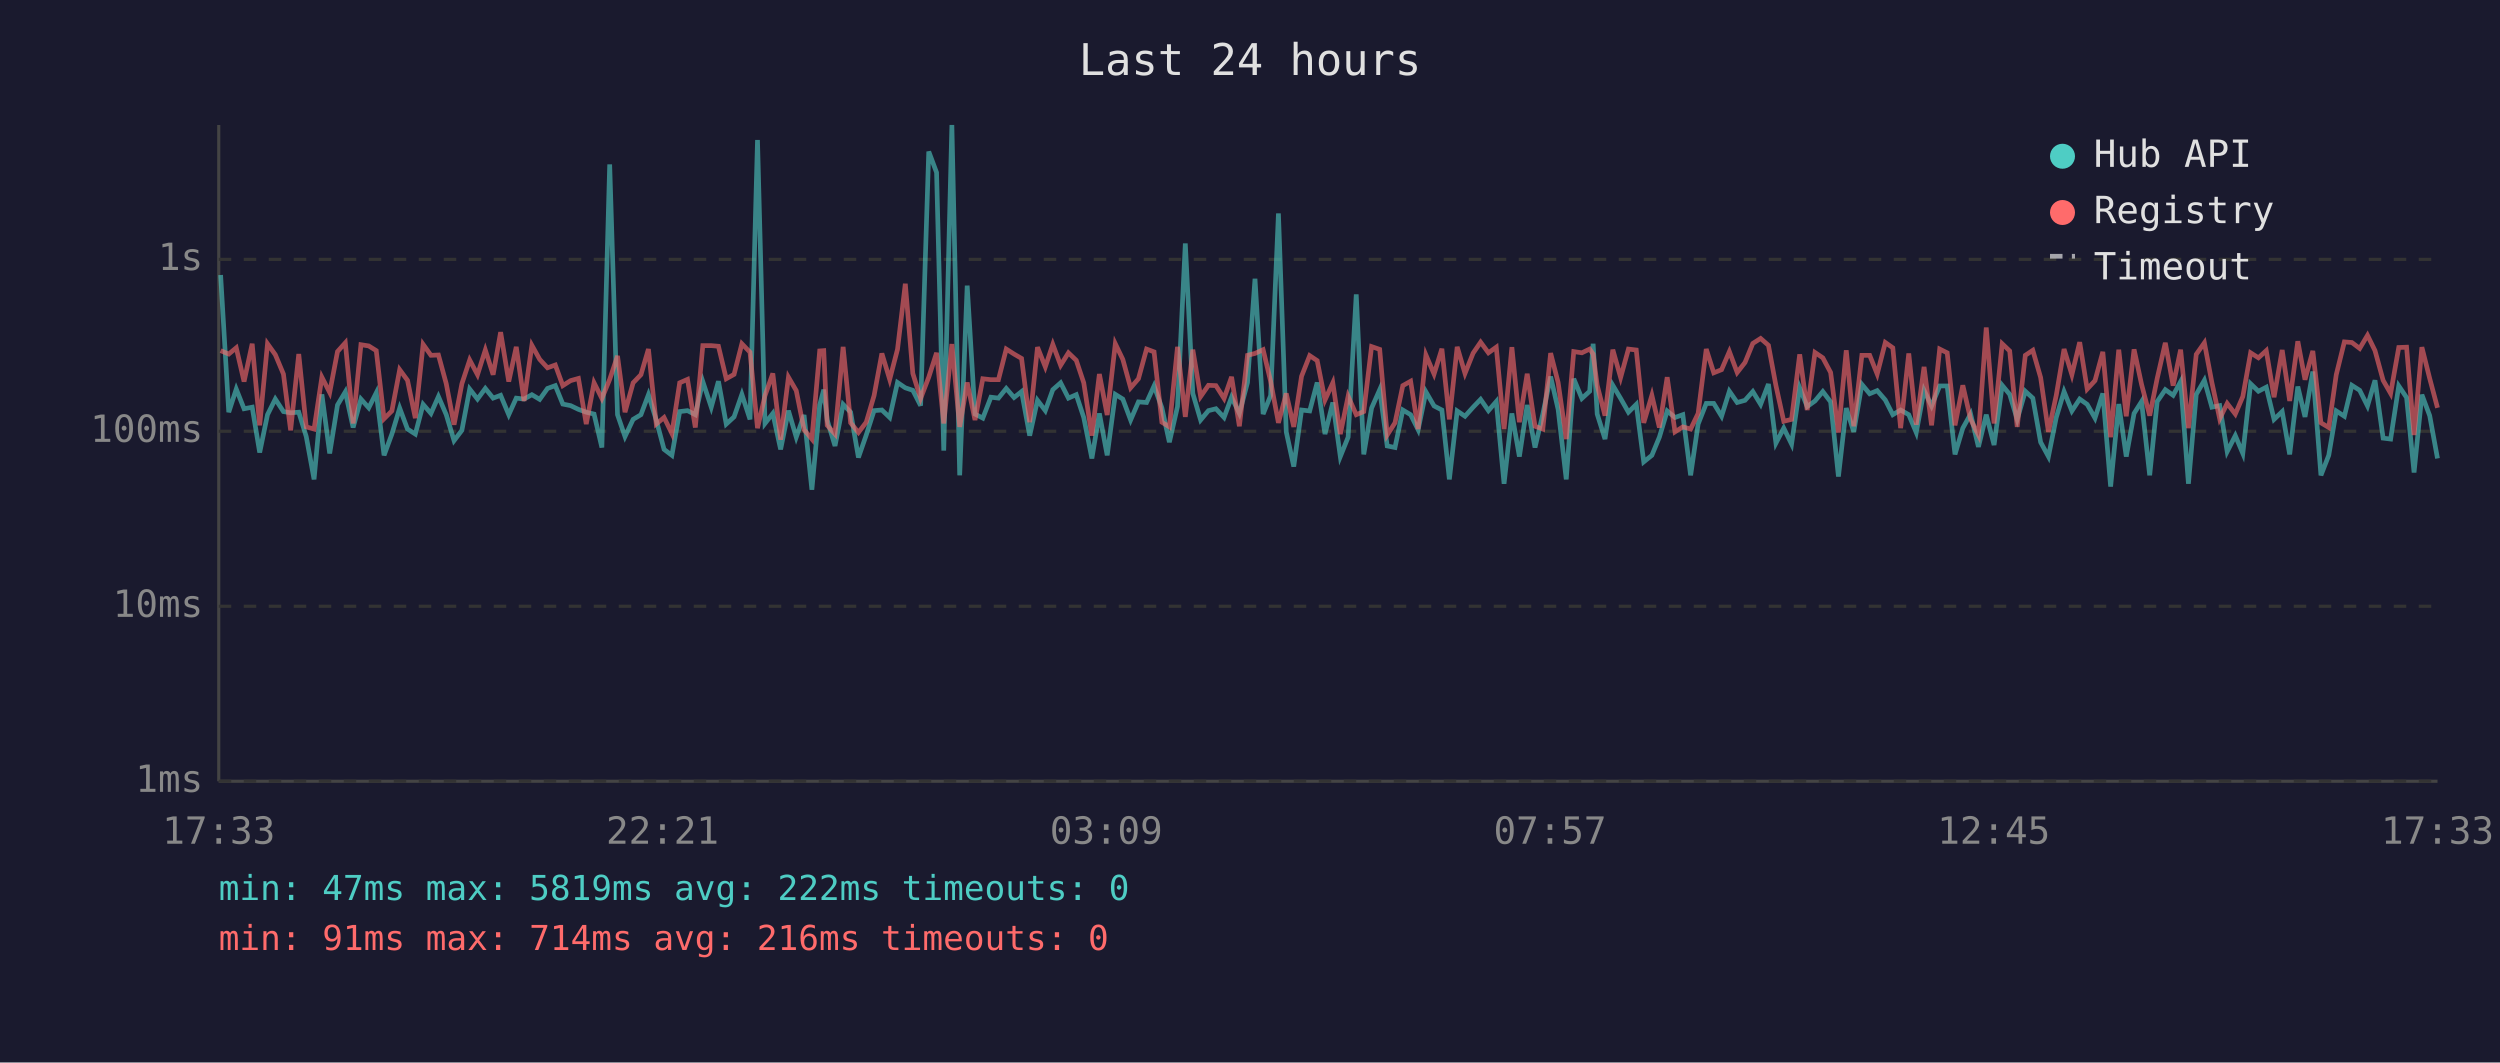
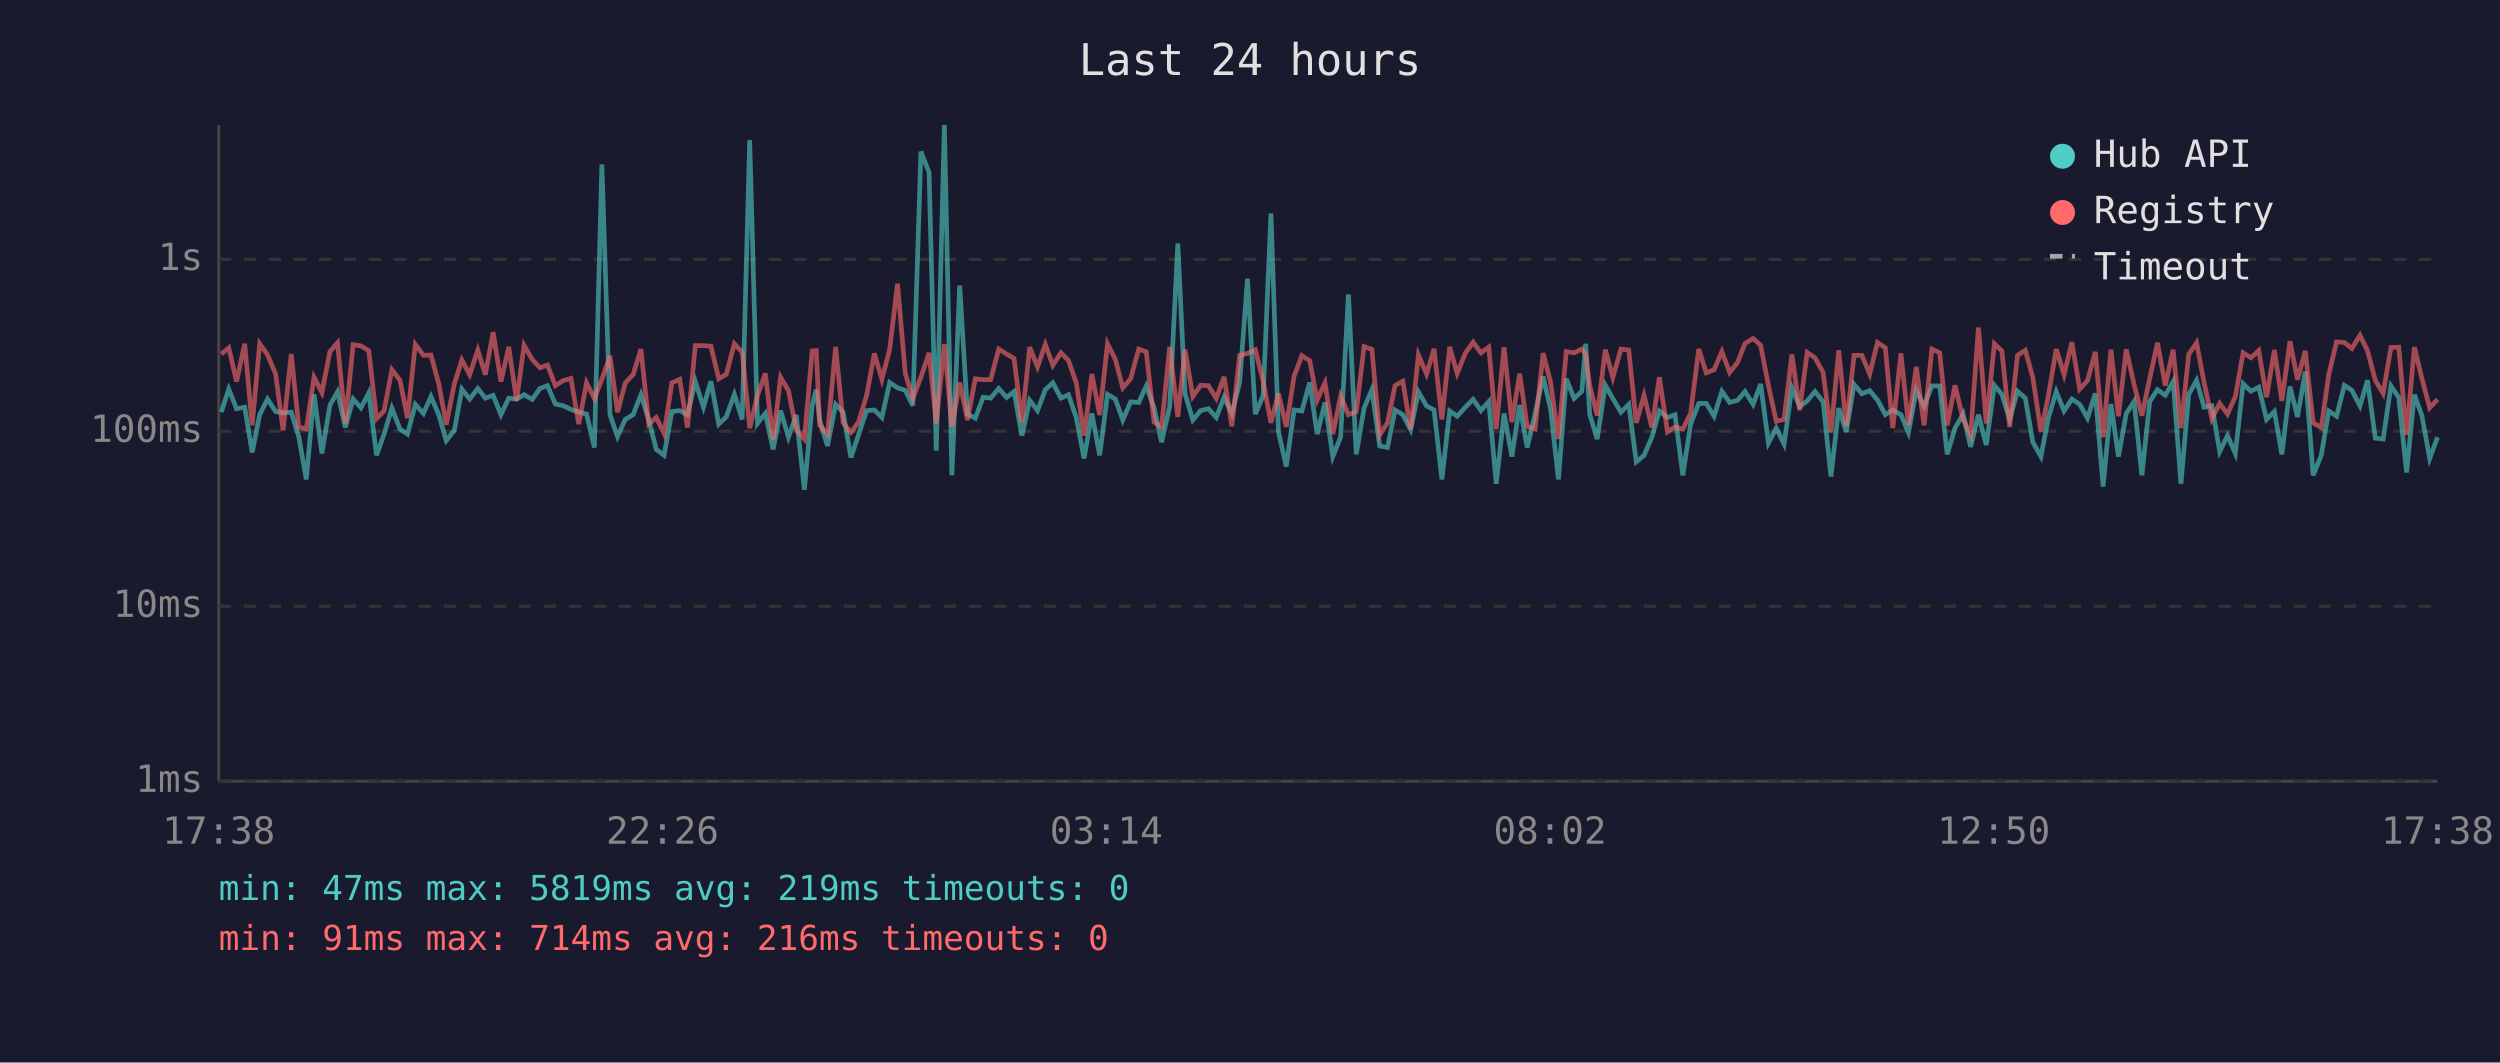
<svg xmlns="http://www.w3.org/2000/svg" viewBox="0 0 800 340" font-family="monospace" font-size="12">
  <rect width="800" height="340" fill="#1a1a2e" />
  <text x="400" y="24" fill="#e0e0e0" font-size="14" text-anchor="middle">Last 24 hours</text>
  <line x1="70" y1="40" x2="70" y2="250" stroke="#444" stroke-width="1" />
  <line x1="70" y1="250" x2="780" y2="250" stroke="#444" stroke-width="1" />
  <line x1="70" y1="250" x2="780" y2="250" stroke="#333" stroke-width="1" stroke-dasharray="4" />
  <text x="65" y="250" fill="#888" text-anchor="end" dominant-baseline="middle">1ms</text>
  <line x1="70" y1="194" x2="780" y2="194" stroke="#333" stroke-width="1" stroke-dasharray="4" />
  <text x="65" y="194" fill="#888" text-anchor="end" dominant-baseline="middle">10ms</text>
  <line x1="70" y1="138" x2="780" y2="138" stroke="#333" stroke-width="1" stroke-dasharray="4" />
  <text x="65" y="138" fill="#888" text-anchor="end" dominant-baseline="middle">100ms</text>
  <line x1="70" y1="83" x2="780" y2="83" stroke="#333" stroke-width="1" stroke-dasharray="4" />
  <text x="65" y="83" fill="#888" text-anchor="end" dominant-baseline="middle">1s</text>
-   <text x="70" y="270" fill="#888" text-anchor="middle">17:33</text>
-   <text x="212" y="270" fill="#888" text-anchor="middle">22:21</text>
-   <text x="354" y="270" fill="#888" text-anchor="middle">03:09</text>
-   <text x="496" y="270" fill="#888" text-anchor="middle">07:57</text>
-   <text x="638" y="270" fill="#888" text-anchor="middle">12:45</text>
-   <text x="780" y="270" fill="#888" text-anchor="middle">17:33</text>
-   <polyline points="70.6,88.0 73.2,131.9 75.6,124.5 78.1,130.8 80.7,130.3 83.1,144.8 85.6,132.7 88.1,127.7 90.7,131.7 93.0,132.1 95.6,131.9 98.0,139.7 100.5,153.4 103.0,126.2 105.5,145.1 108.0,129.6 110.5,125.4 113.0,136.8 115.5,127.7 118.0,130.5 120.4,125.7 122.9,145.7 125.4,138.9 127.9,130.6 130.4,137.3 132.9,138.9 135.4,129.4 137.9,132.3 140.3,126.9 142.8,132.7 145.3,141.0 147.8,137.7 150.3,124.5 152.8,127.7 155.3,124.3 157.8,127.4 160.2,126.5 162.8,132.7 165.2,127.4 167.7,127.7 170.2,126.3 172.7,127.8 175.2,124.3 177.7,123.4 180.1,129.3 182.6,129.8 185.1,131.0 187.6,131.9 190.1,132.5 192.6,143.2 195.1,52.6 197.6,132.7 200.0,139.7 202.6,134.2 205.1,132.7 207.5,126.3 210.0,134.4 212.5,143.8 215.0,145.7 217.5,131.7 220.0,131.4 222.5,132.7 224.9,122.1 227.6,130.3 229.9,122.0 232.4,135.7 234.9,133.4 237.4,126.2 240.0,134.2 242.4,44.8 244.8,135.5 247.3,132.3 249.8,143.8 252.3,131.4 254.8,139.9 257.3,132.8 259.8,156.7 262.3,129.6 263.6,124.7 264.7,134.4 267.2,142.7 269.8,129.4 272.2,131.9 274.7,146.4 277.2,139.2 279.7,131.4 282.2,131.2 284.7,133.6 287.2,122.4 289.7,124.1 292.1,124.9 294.6,129.8 297.2,48.5 299.7,55.2 302.0,144.2 304.6,40.0 307.1,152.1 309.5,91.4 312.0,132.5 314.5,133.8 317.1,127.1 319.5,127.4 322.0,124.3 324.5,127.2 326.9,125.3 329.5,139.4 332.0,128.1 334.5,131.4 336.9,124.7 339.4,122.5 341.9,127.4 344.4,126.3 346.8,133.6 349.4,146.7 351.8,132.3 354.3,145.7 356.9,126.2 359.3,127.7 361.8,134.4 364.3,128.6 366.9,128.8 369.3,123.5 371.8,130.5 374.2,141.5 376.8,130.1 379.3,77.9 381.7,125.9 384.2,134.4 386.7,131.4 389.1,130.8 391.7,133.6 394.1,127.1 396.6,132.3 399.2,122.4 401.6,89.2 404.2,132.5 406.6,126.6 409.1,68.3 411.6,138.2 414.0,149.3 416.5,131.2 419.1,131.5 421.5,122.4 424.0,138.9 426.5,128.8 428.9,146.1 431.4,139.9 434.0,94.2 436.4,145.4 438.9,130.6 441.5,124.7 443.9,142.7 446.4,143.2 448.9,131.2 451.4,132.7 453.8,137.5 456.3,125.4 458.9,129.9 461.4,131.2 463.8,153.4 466.3,131.5 468.8,133.2 471.4,130.3 473.8,127.8 476.3,131.4 478.8,128.5 481.3,154.8 483.8,132.3 486.2,146.1 488.7,129.6 491.2,143.2 493.7,132.5 496.2,120.5 498.6,131.0 501.2,153.4 503.6,121.2 506.2,127.5 508.7,125.2 509.8,110.0 511.1,132.5 513.6,140.5 516.1,123.3 518.6,127.5 521.1,131.9 523.6,129.4 526.0,147.8 528.6,145.7 531.0,139.9 533.5,131.5 536.0,133.6 538.5,132.7 541.0,152.1 543.4,135.7 546.0,129.1 548.4,129.1 550.9,133.2 553.4,125.2 555.9,128.8 558.4,128.1 560.9,125.3 563.4,129.4 565.9,122.9 568.3,141.8 570.8,137.0 573.3,142.1 575.9,124.1 578.3,130.1 580.8,128.3 583.3,125.3 585.8,128.6 588.3,152.5 590.8,130.6 593.2,138.2 595.8,123.0 598.3,126.0 600.7,125.0 603.3,128.0 605.7,132.7 608.2,131.2 610.8,132.7 613.2,138.4 615.7,124.9 618.1,129.9 620.7,123.5 623.1,123.5 625.6,145.4 628.1,137.0 630.6,132.5 633.1,143.0 635.6,132.7 638.1,142.4 640.7,123.3 643.1,126.2 645.5,134.2 648.1,125.2 650.5,127.4 653.0,141.5 655.5,146.1 658.0,133.6 660.5,125.3 663.0,131.5 665.5,127.7 667.9,129.4 670.4,133.8 672.9,125.9 675.4,155.7 678.0,129.3 680.4,146.1 682.9,132.3 685.3,128.5 687.9,152.1 690.3,128.5 692.9,124.7 695.4,126.5 697.8,122.1 700.3,154.8 702.8,126.2 705.4,121.7 707.8,130.3 710.3,129.8 712.7,144.5 715.3,139.4 717.7,145.1 720.2,122.8 722.7,125.2 725.2,123.9 727.7,134.2 730.3,131.7 732.7,145.4 735.3,123.7 737.6,133.4 740.1,118.9 742.7,152.1 745.2,145.7 747.6,131.5 750.2,133.2 752.6,123.3 755.1,124.9 757.6,129.9 760.0,121.7 762.6,140.2 765.0,140.5 767.6,123.5 770.1,127.2 772.5,151.2 775.0,126.3 777.5,133.0 780.0,146.7" fill="none" stroke="#4ecdc4" stroke-width="1.5" opacity="0.6" />
-   <polyline points="70.6,112.2 73.2,113.3 75.6,111.3 78.1,122.1 80.7,110.0 83.1,136.1 85.6,110.0 88.1,113.5 90.7,119.7 93.0,137.7 95.6,113.3 98.0,136.6 100.5,137.3 103.0,120.7 105.5,125.6 108.0,112.5 110.5,109.7 113.0,135.5 115.5,110.3 118.0,110.7 120.4,112.2 122.9,134.0 125.4,131.5 127.9,118.3 130.4,121.7 132.9,133.8 135.4,110.2 137.9,113.7 140.3,113.6 142.8,122.8 145.3,135.9 147.8,122.8 150.3,115.2 152.8,119.9 155.3,112.0 157.8,119.9 160.2,106.3 162.8,122.1 165.2,111.0 167.7,128.3 170.2,110.5 172.7,115.0 175.2,117.7 177.7,116.8 180.1,123.4 182.6,121.8 185.1,121.1 187.6,135.7 190.1,122.5 192.6,127.5 195.1,121.4 197.6,113.9 200.0,131.9 202.6,122.5 205.1,119.9 207.5,111.7 210.0,135.7 212.5,133.6 215.0,138.7 217.5,122.5 220.0,121.4 222.5,136.8 224.9,110.6 227.6,110.6 229.9,110.8 232.4,121.2 234.9,119.8 237.4,110.0 240.0,112.7 242.4,137.0 244.8,126.6 247.3,119.5 249.8,140.7 252.3,120.7 254.8,125.0 257.3,137.5 259.8,140.5 262.3,112.3 263.6,112.2 264.7,136.1 267.2,138.9 269.8,111.0 272.2,135.3 274.7,138.4 277.2,135.1 279.7,126.6 282.2,113.1 284.7,121.4 287.2,111.8 289.7,90.8 292.1,119.5 294.6,127.5 297.2,120.7 299.7,112.9 302.0,135.5 304.6,110.1 307.1,136.6 309.5,122.4 312.0,134.4 314.5,121.2 317.1,121.5 319.5,121.5 322.0,111.7 324.5,113.3 326.9,114.7 329.5,135.1 332.0,111.1 334.5,117.4 336.9,110.2 339.4,116.9 341.9,112.9 344.4,115.3 346.8,122.5 349.4,139.4 351.8,119.7 354.3,132.8 356.9,110.0 359.3,115.0 361.8,124.1 364.3,121.2 366.9,111.7 369.3,112.6 371.8,135.1 374.2,136.6 376.8,111.0 379.3,133.4 381.7,111.9 384.2,126.9 386.7,123.3 389.1,123.4 391.7,127.5 394.1,120.6 396.6,136.4 399.2,113.7 401.6,113.1 404.2,111.9 406.6,122.0 409.1,135.3 411.6,125.9 414.0,136.6 416.5,120.4 419.1,113.8 421.5,115.4 424.0,128.0 426.5,122.5 428.9,138.9 431.4,126.8 434.0,132.7 436.4,131.7 438.9,110.9 441.5,111.8 443.9,139.2 446.4,135.3 448.9,123.4 451.4,122.0 453.8,137.3 456.3,113.6 458.9,119.7 461.4,111.6 463.8,134.2 466.3,111.0 468.8,119.5 471.4,113.0 473.8,109.5 476.3,112.9 478.8,111.1 481.3,137.3 483.8,111.1 486.2,135.1 488.7,119.6 491.2,136.4 493.7,137.3 496.2,113.0 498.6,122.4 501.2,140.5 503.6,112.5 506.2,112.9 508.7,111.7 509.8,113.3 511.1,123.3 513.6,133.0 516.1,111.9 518.6,120.8 521.1,111.7 523.6,112.0 526.0,135.3 528.6,126.5 531.0,136.8 533.5,120.7 536.0,138.2 538.5,136.6 541.0,137.3 543.4,132.3 546.0,111.7 548.4,119.3 550.9,118.3 553.4,112.5 555.9,119.2 558.4,116.0 560.9,109.9 563.4,108.3 565.9,110.5 568.3,123.4 570.8,134.8 573.3,134.2 575.9,113.4 578.3,131.2 580.8,112.8 583.3,114.5 585.8,119.2 588.3,138.4 590.8,112.1 593.2,136.4 595.8,113.7 598.3,113.7 600.7,119.7 603.3,109.6 605.7,111.3 608.2,137.0 610.8,113.1 613.2,135.9 615.7,117.4 618.1,136.1 620.7,111.7 623.1,112.9 625.6,136.1 628.1,123.3 630.6,134.2 633.1,139.2 635.6,104.8 638.1,135.5 640.7,110.0 643.1,112.3 645.5,136.6 648.1,113.7 650.5,112.1 653.0,120.8 655.5,138.2 658.0,126.5 660.5,111.7 663.0,119.9 665.5,109.5 667.9,124.5 670.4,121.8 672.9,112.6 675.4,139.9 678.0,111.9 680.4,133.2 682.9,111.8 685.3,123.0 687.9,133.0 690.3,121.1 692.9,109.7 695.4,123.4 697.8,111.9 700.3,137.0 702.8,113.4 705.4,109.7 707.8,122.4 710.3,134.0 712.7,129.1 715.3,132.5 717.7,126.9 720.2,112.9 722.7,114.5 725.2,112.2 727.7,127.1 730.3,112.0 732.7,128.3 735.3,109.2 737.6,121.5 740.1,112.3 742.7,135.3 745.2,136.8 747.6,119.9 750.2,109.4 752.6,109.6 755.1,111.5 757.6,107.3 760.0,112.2 762.6,121.7 765.0,125.9 767.6,111.2 770.1,111.1 772.5,139.2 775.0,111.1 777.5,121.1 780.0,130.5" fill="none" stroke="#ff6b6b" stroke-width="1.5" opacity="0.6" />
+   <text x="70" y="270" fill="#888" text-anchor="middle">17:38</text>
+   <text x="212" y="270" fill="#888" text-anchor="middle">22:26</text>
+   <text x="354" y="270" fill="#888" text-anchor="middle">03:14</text>
+   <text x="496" y="270" fill="#888" text-anchor="middle">08:02</text>
+   <text x="638" y="270" fill="#888" text-anchor="middle">12:50</text>
+   <text x="780" y="270" fill="#888" text-anchor="middle">17:38</text>
+   <polyline points="70.8,131.9 73.2,124.5 75.7,130.8 78.3,130.3 80.7,144.8 83.1,132.7 85.6,127.7 88.2,131.7 90.6,132.1 93.2,131.9 95.6,139.7 98.0,153.4 100.5,126.2 103.0,145.1 105.6,129.6 108.0,125.4 110.5,136.8 113.0,127.7 115.5,130.5 118.0,125.7 120.5,145.7 122.9,138.9 125.4,130.6 128.0,137.3 130.4,138.9 132.9,129.4 135.5,132.3 137.9,126.9 140.4,132.7 142.8,141.0 145.4,137.7 147.8,124.5 150.3,127.7 152.9,124.3 155.3,127.4 157.8,126.5 160.3,132.7 162.8,127.4 165.3,127.7 167.7,126.3 170.3,127.8 172.8,124.3 175.2,123.4 177.7,129.3 180.2,129.8 182.7,131.0 185.2,131.9 187.7,132.5 190.2,143.2 192.6,52.6 195.2,132.7 197.6,139.7 200.1,134.2 202.6,132.7 205.1,126.3 207.6,134.4 210.0,143.8 212.5,145.7 215.0,131.7 217.5,131.4 220.0,132.7 222.5,122.1 225.1,130.3 227.5,122.0 230.0,135.7 232.4,133.4 235.0,126.2 237.5,134.2 239.9,44.8 242.4,135.5 244.9,132.3 247.4,143.8 249.8,131.4 252.3,139.9 254.8,132.8 257.4,156.7 259.9,129.6 261.2,124.7 262.3,134.4 264.8,142.7 267.4,129.4 269.8,131.9 272.3,146.4 274.7,139.2 277.3,131.4 279.8,131.2 282.2,133.6 284.7,122.4 287.2,124.1 289.7,124.9 292.1,129.8 294.7,48.5 297.3,55.2 299.6,144.2 302.2,40.0 304.6,152.1 307.1,91.4 309.6,132.5 312.1,133.8 314.6,127.1 317.0,127.4 319.6,124.3 322.1,127.2 324.5,125.3 327.0,139.4 329.5,128.1 332.0,131.4 334.5,124.7 336.9,122.5 339.5,127.4 341.9,126.3 344.4,133.6 346.9,146.7 349.4,132.3 351.9,145.7 354.4,126.2 356.9,127.7 359.3,134.4 361.8,128.6 364.4,128.8 366.8,123.5 369.3,130.5 371.7,141.5 374.3,130.1 376.9,77.9 379.2,125.9 381.7,134.4 384.2,131.4 386.7,130.8 389.2,133.6 391.7,127.1 394.2,132.3 396.7,122.4 399.2,89.2 401.7,132.5 404.2,126.6 406.7,68.3 409.1,138.2 411.6,149.3 414.1,131.2 416.6,131.5 419.1,122.4 421.5,138.9 424.0,128.8 426.5,146.1 429.0,139.9 431.5,94.2 434.0,145.4 436.5,130.6 439.0,124.7 441.5,142.7 444.0,143.2 446.4,131.2 448.9,132.7 451.4,137.5 453.9,125.4 456.5,129.9 458.9,131.2 461.4,153.4 463.9,131.5 466.3,133.2 468.9,130.3 471.4,127.8 473.9,131.4 476.4,128.5 478.8,154.8 481.3,132.3 483.8,146.1 486.3,129.6 488.7,143.2 491.2,132.5 493.8,120.5 496.2,131.0 498.7,153.4 501.2,121.2 503.7,127.5 506.2,125.2 507.4,110.0 508.7,132.5 511.1,140.5 513.7,123.3 516.1,127.5 518.7,131.9 521.2,129.4 523.6,147.8 526.1,145.7 528.6,139.9 531.0,131.5 533.6,133.6 536.0,132.7 538.5,152.1 541.0,135.7 543.6,129.1 546.0,129.1 548.5,133.2 551.0,125.2 553.5,128.8 556.0,128.1 558.4,125.3 561.0,129.4 563.4,122.9 565.9,141.8 568.4,137.0 570.9,142.1 573.4,124.1 575.9,130.1 578.3,128.3 580.8,125.3 583.4,128.6 585.9,152.5 588.4,130.6 590.8,138.2 593.3,123.0 595.8,126.0 598.3,125.0 600.8,128.0 603.3,132.7 605.7,131.2 608.3,132.7 610.7,138.4 613.2,124.9 615.7,129.9 618.2,123.5 620.7,123.5 623.1,145.4 625.6,137.0 628.2,132.5 630.6,143.0 633.1,132.7 635.6,142.4 638.2,123.3 640.6,126.2 643.1,134.2 645.6,125.2 648.1,127.4 650.5,141.5 653.1,146.1 655.5,133.6 658.0,125.3 660.5,131.5 663.0,127.7 665.5,129.4 668.0,133.8 670.5,125.9 673.0,155.7 675.5,129.3 677.9,146.1 680.4,132.3 682.9,128.5 685.4,152.1 687.9,128.5 690.4,124.7 692.9,126.5 695.4,122.1 697.9,154.8 700.4,126.2 702.9,121.7 705.3,130.3 707.8,129.8 710.3,144.5 712.8,139.4 715.3,145.1 717.8,122.8 720.3,125.2 722.8,123.9 725.3,134.2 727.8,131.7 730.2,145.4 732.8,123.7 735.2,133.4 737.7,118.9 740.2,152.1 742.8,145.7 745.2,131.5 747.7,133.2 750.2,123.3 752.6,124.9 755.2,129.9 757.6,121.7 760.1,140.2 762.6,140.5 765.1,123.5 767.6,127.2 770.1,151.2 772.6,126.3 775.0,133.0 777.5,146.7 780.0,139.9" fill="none" stroke="#4ecdc4" stroke-width="1.5" opacity="0.6" />
+   <polyline points="70.8,113.3 73.2,111.3 75.7,122.1 78.3,110.0 80.7,136.1 83.1,110.0 85.6,113.5 88.2,119.7 90.6,137.7 93.2,113.3 95.6,136.6 98.0,137.3 100.5,120.7 103.0,125.6 105.6,112.5 108.0,109.7 110.5,135.5 113.0,110.3 115.5,110.7 118.0,112.2 120.5,134.0 122.9,131.5 125.4,118.3 128.0,121.7 130.4,133.8 132.9,110.2 135.5,113.7 137.9,113.6 140.4,122.8 142.8,135.9 145.4,122.8 147.8,115.2 150.3,119.9 152.9,112.0 155.3,119.9 157.8,106.3 160.3,122.1 162.8,111.0 165.3,128.3 167.7,110.5 170.3,115.0 172.8,117.7 175.2,116.8 177.7,123.4 180.2,121.8 182.7,121.1 185.2,135.7 187.7,122.5 190.2,127.5 192.6,121.4 195.2,113.9 197.6,131.9 200.1,122.5 202.6,119.9 205.1,111.7 207.6,135.7 210.0,133.6 212.5,138.7 215.0,122.5 217.5,121.4 220.0,136.8 222.5,110.6 225.1,110.6 227.5,110.8 230.0,121.2 232.4,119.8 235.0,110.0 237.5,112.7 239.9,137.0 242.4,126.6 244.9,119.5 247.4,140.7 249.8,120.7 252.3,125.0 254.8,137.5 257.4,140.5 259.9,112.3 261.2,112.2 262.3,136.1 264.8,138.9 267.4,111.0 269.8,135.3 272.3,138.4 274.7,135.1 277.3,126.6 279.8,113.1 282.2,121.4 284.7,111.8 287.2,90.8 289.7,119.5 292.1,127.5 294.7,120.7 297.3,112.9 299.6,135.5 302.2,110.1 304.6,136.6 307.1,122.4 309.6,134.4 312.1,121.2 314.6,121.5 317.0,121.5 319.6,111.7 322.1,113.3 324.5,114.7 327.0,135.1 329.5,111.1 332.0,117.4 334.5,110.2 336.9,116.9 339.5,112.9 341.9,115.3 344.4,122.5 346.9,139.4 349.4,119.7 351.9,132.8 354.4,110.0 356.9,115.0 359.3,124.1 361.8,121.2 364.4,111.7 366.8,112.6 369.3,135.1 371.7,136.6 374.3,111.0 376.9,133.4 379.2,111.9 381.7,126.9 384.2,123.3 386.7,123.4 389.2,127.5 391.7,120.6 394.2,136.4 396.7,113.7 399.2,113.1 401.7,111.9 404.2,122.0 406.7,135.3 409.1,125.9 411.6,136.6 414.1,120.4 416.6,113.8 419.1,115.4 421.5,128.0 424.0,122.5 426.5,138.9 429.0,126.8 431.5,132.7 434.0,131.7 436.5,110.9 439.0,111.8 441.5,139.2 444.0,135.3 446.4,123.4 448.9,122.0 451.4,137.3 453.9,113.6 456.5,119.7 458.9,111.6 461.4,134.2 463.9,111.0 466.3,119.5 468.9,113.0 471.4,109.5 473.9,112.9 476.4,111.1 478.8,137.3 481.3,111.1 483.8,135.1 486.3,119.6 488.7,136.4 491.2,137.3 493.8,113.0 496.2,122.4 498.7,140.5 501.2,112.5 503.7,112.9 506.2,111.7 507.4,113.3 508.7,123.3 511.1,133.0 513.7,111.9 516.1,120.8 518.7,111.7 521.2,112.0 523.6,135.3 526.1,126.5 528.6,136.8 531.0,120.7 533.6,138.2 536.0,136.6 538.5,137.3 541.0,132.3 543.6,111.7 546.0,119.3 548.5,118.3 551.0,112.5 553.5,119.2 556.0,116.0 558.4,109.9 561.0,108.3 563.4,110.5 565.9,123.4 568.4,134.8 570.9,134.2 573.4,113.4 575.9,131.2 578.3,112.8 580.8,114.5 583.4,119.2 585.9,138.4 588.4,112.1 590.8,136.4 593.3,113.7 595.8,113.7 598.3,119.7 600.8,109.6 603.3,111.3 605.7,137.0 608.3,113.1 610.7,135.9 613.2,117.4 615.7,136.1 618.2,111.7 620.7,112.9 623.1,136.1 625.6,123.3 628.2,134.2 630.6,139.2 633.1,104.8 635.6,135.5 638.2,110.0 640.6,112.3 643.1,136.6 645.6,113.7 648.1,112.1 650.5,120.8 653.1,138.2 655.5,126.5 658.0,111.7 660.5,119.9 663.0,109.5 665.5,124.5 668.0,121.8 670.5,112.6 673.0,139.9 675.5,111.9 677.9,133.2 680.4,111.8 682.9,123.0 685.4,133.0 687.9,121.1 690.4,109.7 692.9,123.4 695.4,111.9 697.9,137.0 700.4,113.4 702.9,109.7 705.3,122.4 707.8,134.0 710.3,129.1 712.8,132.5 715.3,126.9 717.8,112.9 720.3,114.5 722.8,112.2 725.3,127.1 727.8,112.0 730.2,128.3 732.8,109.2 735.2,121.5 737.7,112.3 740.2,135.3 742.8,136.8 745.2,119.9 747.7,109.4 750.2,109.6 752.6,111.5 755.2,107.3 757.6,112.2 760.1,121.7 762.6,125.9 765.1,111.2 767.6,111.1 770.1,139.2 772.6,111.1 775.0,121.1 777.5,130.5 780.0,127.8" fill="none" stroke="#ff6b6b" stroke-width="1.5" opacity="0.6" />
  <circle cx="660" cy="50" r="4" fill="#4ecdc4" />
  <text x="670" y="50" fill="#e0e0e0" dominant-baseline="middle">Hub API</text>
  <circle cx="660" cy="68" r="4" fill="#ff6b6b" />
  <text x="670" y="68" fill="#e0e0e0" dominant-baseline="middle">Registry</text>
  <line x1="656" y1="82" x2="664" y2="82" stroke="#e0e0e0" stroke-width="1.5" stroke-dasharray="4,3" opacity="0.7" />
  <text x="670" y="86" fill="#e0e0e0" dominant-baseline="middle">Timeout</text>
-   <text x="70" y="288" fill="#4ecdc4" font-size="11">min: 47ms  max: 5819ms  avg: 222ms  timeouts: 0</text>
+   <text x="70" y="288" fill="#4ecdc4" font-size="11">min: 47ms  max: 5819ms  avg: 219ms  timeouts: 0</text>
  <text x="70" y="304" fill="#ff6b6b" font-size="11">min: 91ms  max: 714ms  avg: 216ms  timeouts: 0</text>
</svg>
